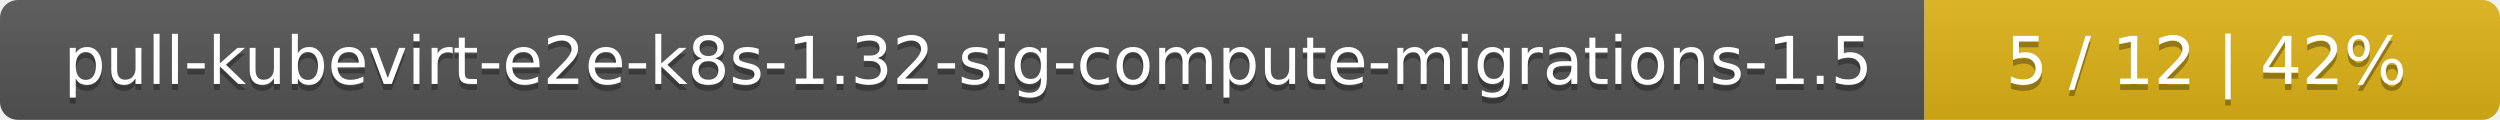
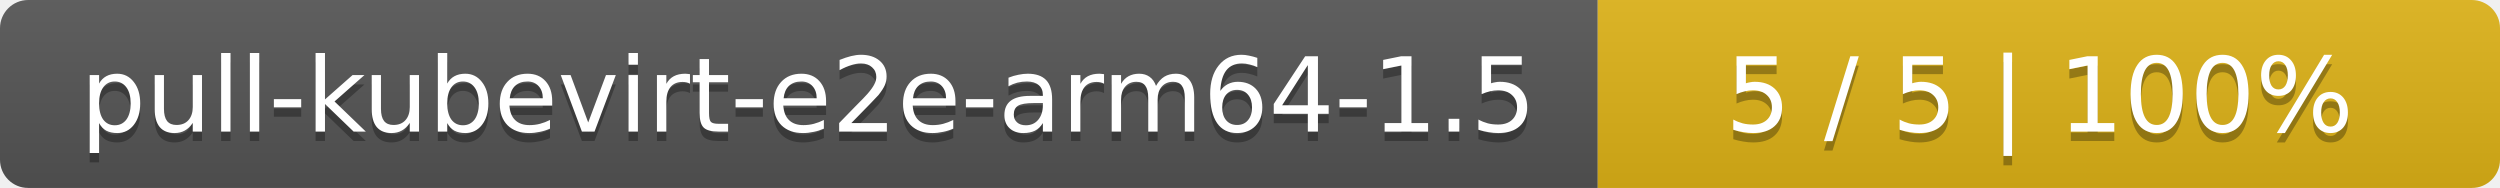
- <svg xmlns="http://www.w3.org/2000/svg" width="417" height="20">
+ <svg xmlns="http://www.w3.org/2000/svg" width="266" height="20">
  <linearGradient id="smooth" x2="0" y2="100%">
    <stop offset="0" stop-color="#bbb" stop-opacity=".1" />
    <stop offset="1" stop-opacity=".1" />
  </linearGradient>
  <mask id="round">
-     <rect width="417" height="20" rx="3" fill="#fff" />
+     <rect width="266" height="20" rx="3" fill="#fff" />
  </mask>
  <g mask="url(#round)">
-     <rect width="321" height="20" fill="#555" />
-     <rect x="321" width="96" height="20" fill="#dfb317" />
-     <rect width="417" height="20" fill="url(#smooth)" />
+     <rect width="170" height="20" fill="#555" />
+     <rect x="170" width="96" height="20" fill="#dfb317" />
+     <rect width="266" height="20" fill="url(#smooth)" />
  </g>
  <g fill="#fff" text-anchor="middle" font-family="DejaVu Sans,Verdana,Geneva,sans-serif" font-size="11">
-     <text x="161.5" y="15" fill="#010101" fill-opacity=".3">pull-kubevirt-e2e-k8s-1.32-sig-compute-migrations-1.5</text>
-     <text x="161.5" y="14">pull-kubevirt-e2e-k8s-1.32-sig-compute-migrations-1.5</text>
-     <text x="368" y="15" fill="#010101" fill-opacity=".3">5 / 12    |    42%</text>
-     <text x="368" y="14">5 / 12    |    42%</text>
+     <text x="86" y="15" fill="#010101" fill-opacity=".3">pull-kubevirt-e2e-arm64-1.5</text>
+     <text x="86" y="14">pull-kubevirt-e2e-arm64-1.5</text>
+     <text x="217" y="15" fill="#010101" fill-opacity=".3">5 / 5    |    100%</text>
+     <text x="217" y="14">5 / 5    |    100%</text>
  </g>
</svg>
